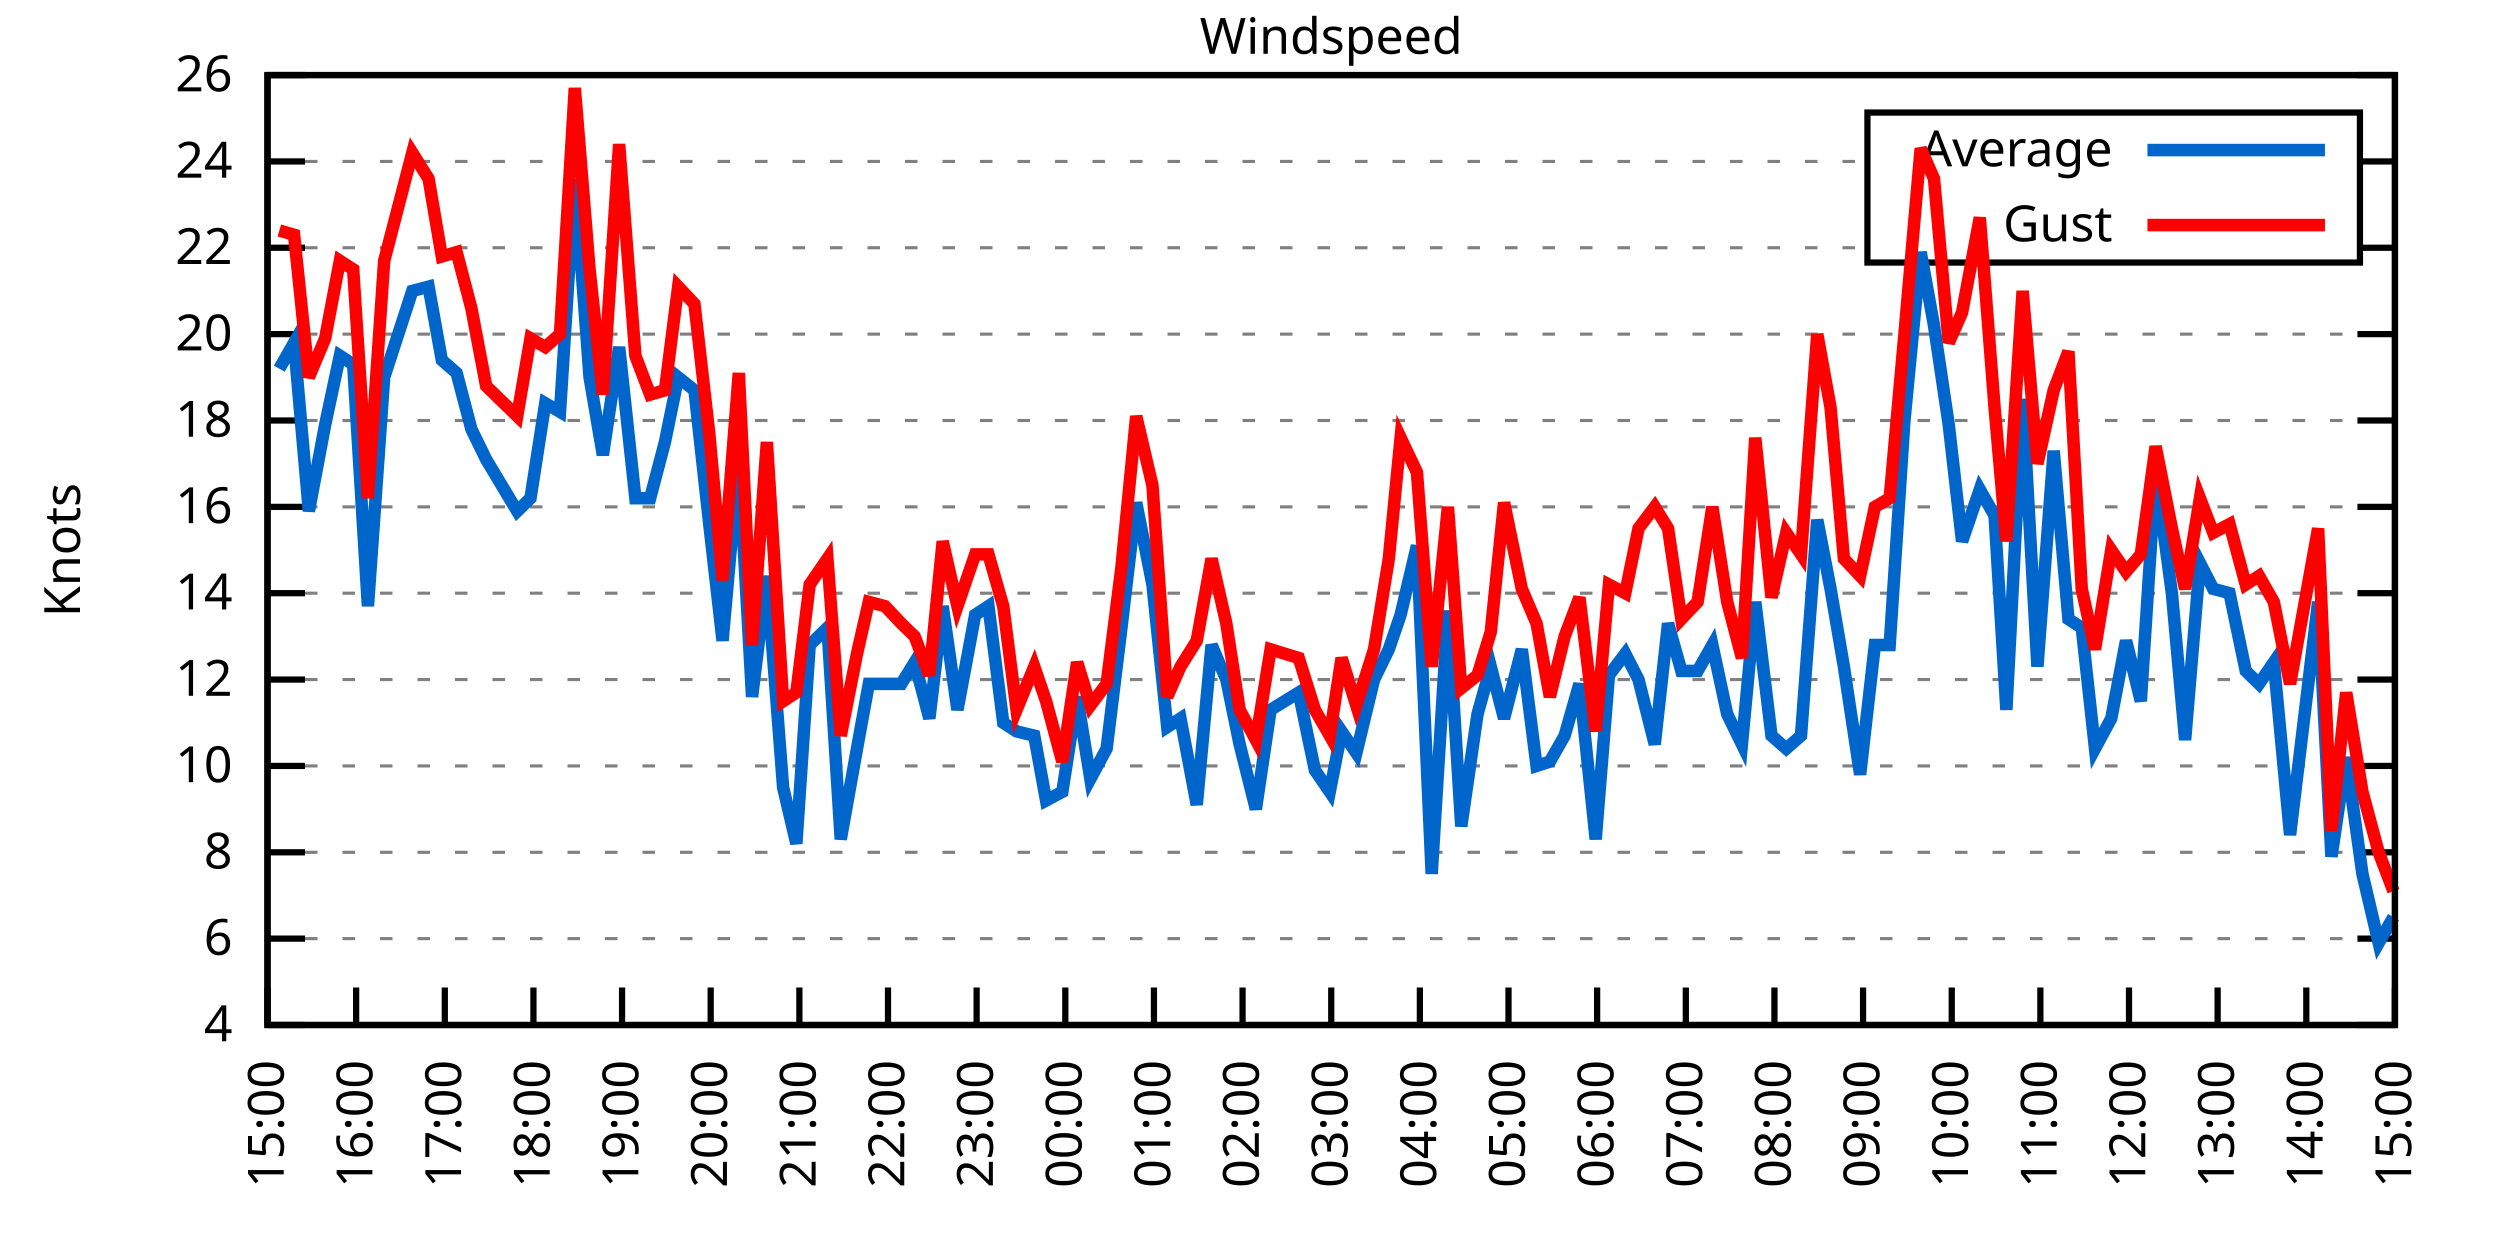
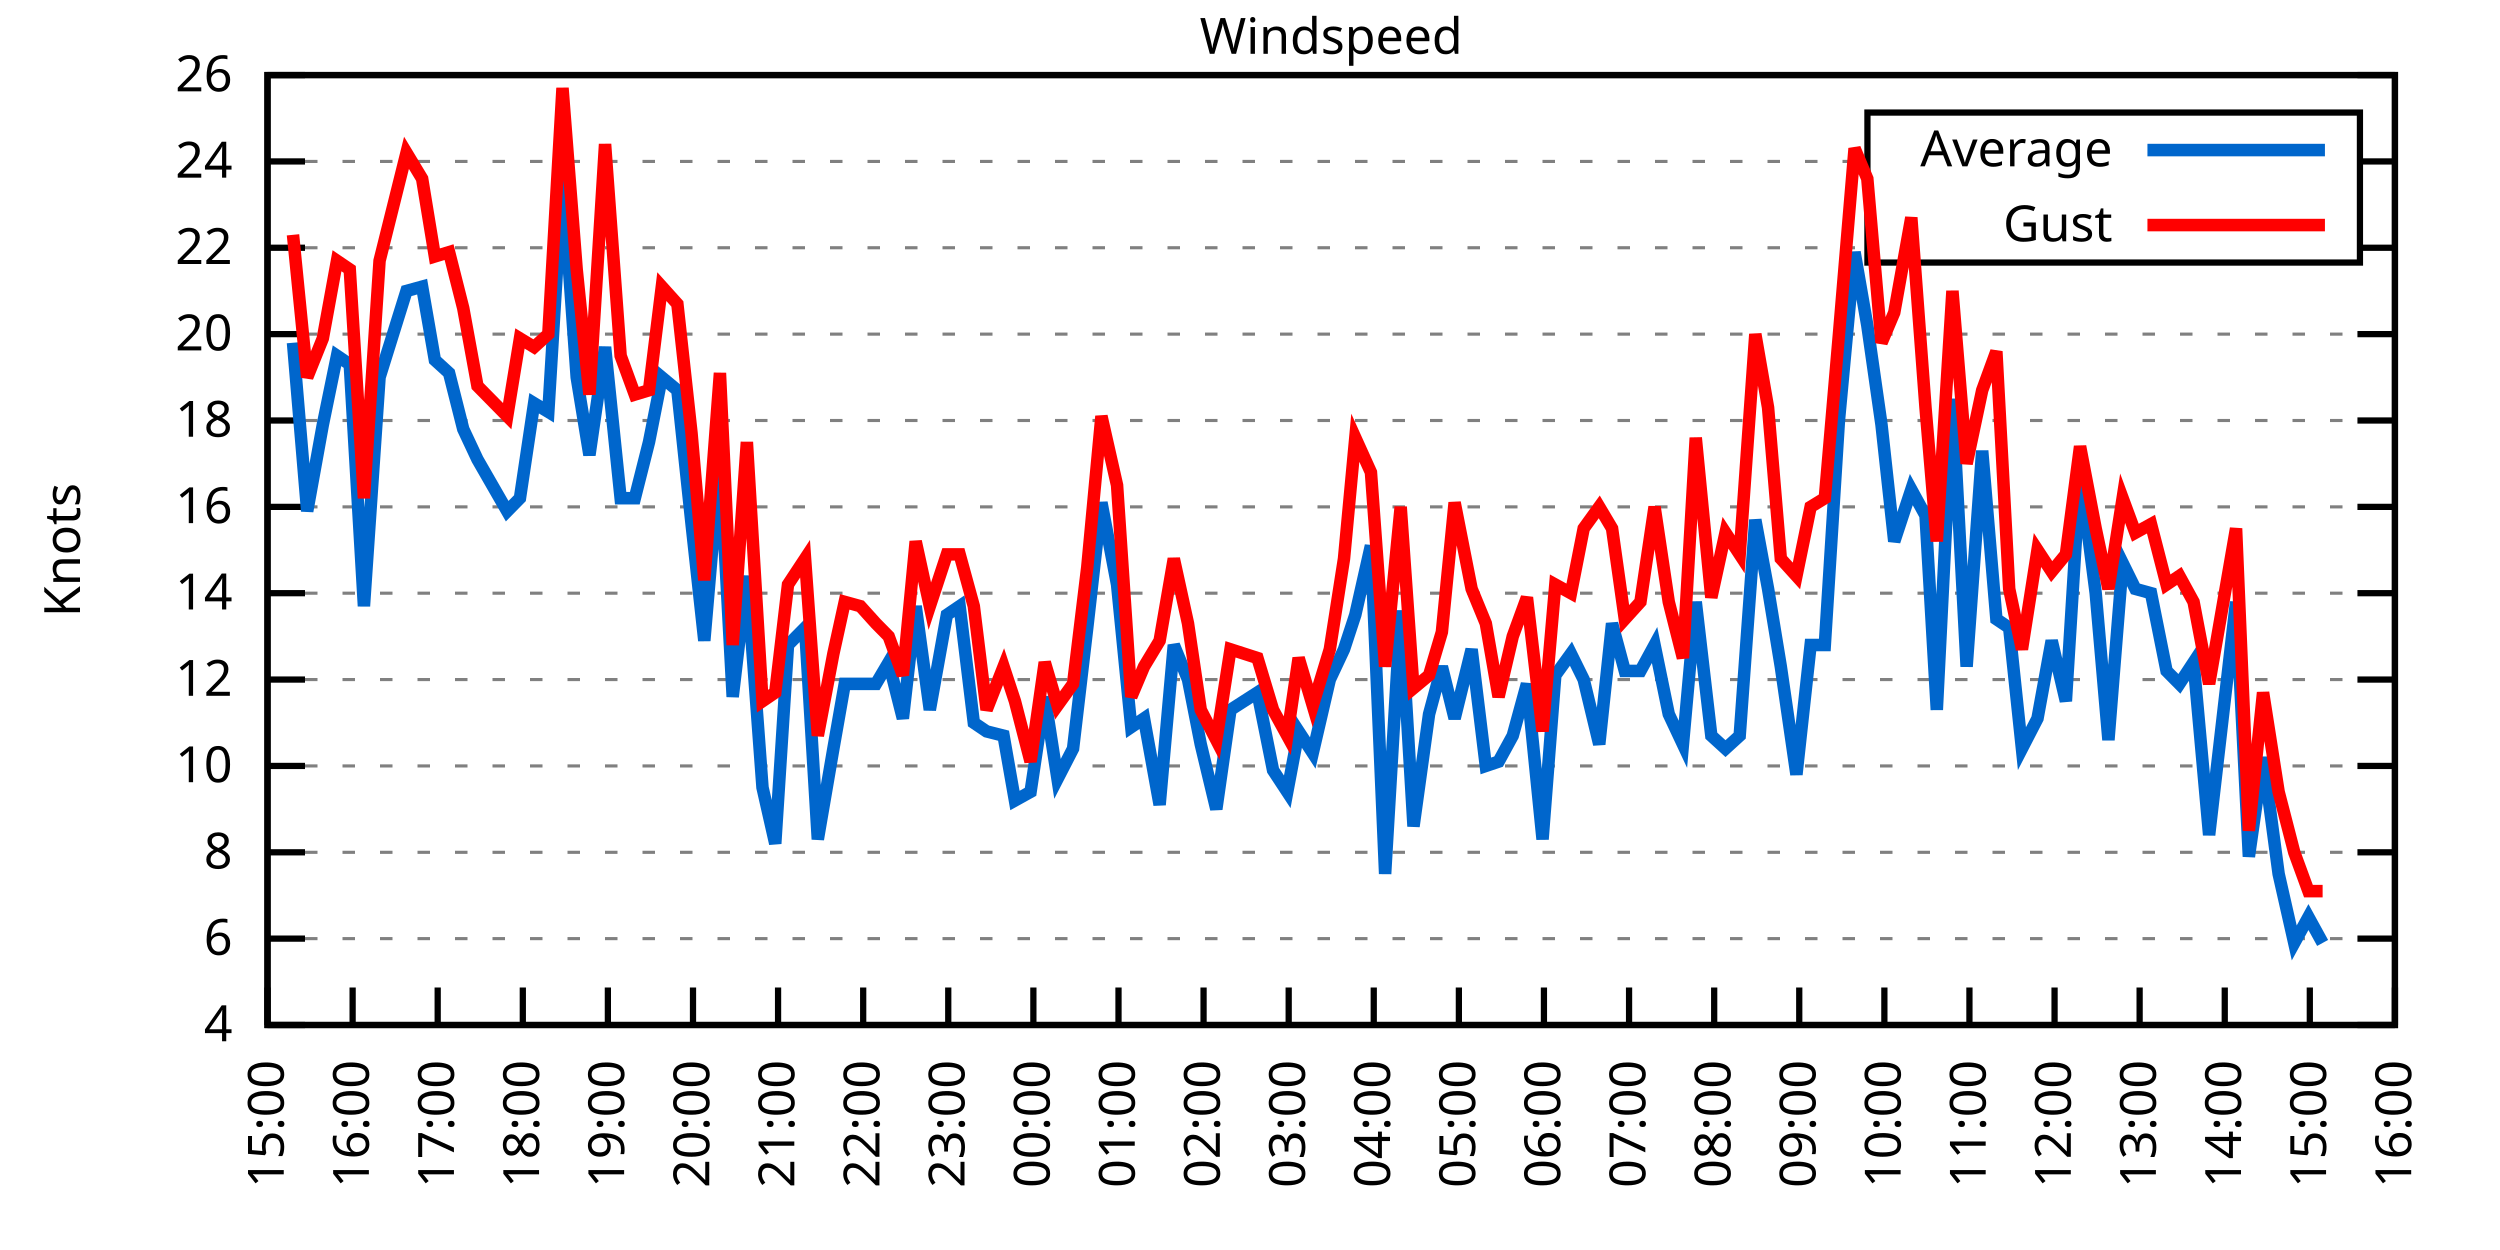
<svg xmlns="http://www.w3.org/2000/svg" xmlns:xlink="http://www.w3.org/1999/xlink" width="400" height="200" viewBox="0 0 400 200">
  <g id="gnuplot_canvas">
    <rect x="0" y="0" width="400" height="200" fill="none" />
    <defs>
      <circle id="gpDot" r="0.5" stroke-width="0.5" stroke="currentColor" />
      <path id="gpPt0" stroke-width="0.333" stroke="currentColor" d="M-1,0 h2 M0,-1 v2" />
      <path id="gpPt1" stroke-width="0.333" stroke="currentColor" d="M-1,-1 L1,1 M1,-1 L-1,1" />
      <path id="gpPt2" stroke-width="0.333" stroke="currentColor" d="M-1,0 L1,0 M0,-1 L0,1 M-1,-1 L1,1 M-1,1 L1,-1" />
      <rect id="gpPt3" stroke-width="0.333" stroke="currentColor" x="-1" y="-1" width="2" height="2" />
      <rect id="gpPt4" stroke-width="0.333" stroke="currentColor" fill="currentColor" x="-1" y="-1" width="2" height="2" />
      <circle id="gpPt5" stroke-width="0.333" stroke="currentColor" cx="0" cy="0" r="1" />
      <use xlink:href="#gpPt5" id="gpPt6" fill="currentColor" stroke="none" />
      <path id="gpPt7" stroke-width="0.333" stroke="currentColor" d="M0,-1.33 L-1.33,0.67 L1.33,0.67 z" />
      <use xlink:href="#gpPt7" id="gpPt8" fill="currentColor" stroke="none" />
      <use xlink:href="#gpPt7" id="gpPt9" stroke="currentColor" transform="rotate(180)" />
      <use xlink:href="#gpPt9" id="gpPt10" fill="currentColor" stroke="none" />
      <use xlink:href="#gpPt3" id="gpPt11" stroke="currentColor" transform="rotate(45)" />
      <use xlink:href="#gpPt11" id="gpPt12" fill="currentColor" stroke="none" />
      <path id="gpPt13" stroke-width="0.333" stroke="currentColor" d="M0,1.330 L1.265,0.411 L0.782,-1.067 L-0.782,-1.076 L-1.265,0.411 z" />
      <use xlink:href="#gpPt13" id="gpPt14" fill="currentColor" stroke="none" />
      <filter id="textbox" filterUnits="objectBoundingBox" x="0" y="0" height="1" width="1">
        <feFlood flood-color="white" flood-opacity="1" result="bgnd" />
        <feComposite in="SourceGraphic" in2="bgnd" operator="atop" />
      </filter>
      <filter id="greybox" filterUnits="objectBoundingBox" x="0" y="0" height="1" width="1">
        <feFlood flood-color="lightgrey" flood-opacity="1" result="grey" />
        <feComposite in="SourceGraphic" in2="grey" operator="atop" />
      </filter>
    </defs>
    <g fill="none" color="white" stroke="currentColor" stroke-width="1.00" stroke-linecap="butt" stroke-linejoin="miter">
</g>
    <g fill="none" color="black" stroke="currentColor" stroke-width="1.00" stroke-linecap="butt" stroke-linejoin="miter">
      <g stroke="none" shape-rendering="crispEdges">
        <polygon fill="rgb(255, 255, 255)" points="42.80,164.00 383.18,164.00 383.18,12.02 42.80,12.02 " />
      </g>
    </g>
    <g fill="none" color="black" stroke="currentColor" stroke-width="1.00" stroke-linecap="butt" stroke-linejoin="miter">
</g>
    <g fill="none" color="black" stroke="black" stroke-width="0.50" stroke-linecap="butt" stroke-linejoin="miter">
</g>
    <g fill="none" color="gray" stroke="currentColor" stroke-width="0.50" stroke-linecap="butt" stroke-linejoin="miter">
      <path stroke="gray" stroke-dasharray="2,4" class="gridline" d="M42.80,164.00 L383.19,164.00  " />
    </g>
    <g fill="none" color="gray" stroke="gray" stroke-width="1.00" stroke-linecap="butt" stroke-linejoin="miter">
</g>
    <g fill="none" color="black" stroke="currentColor" stroke-width="1.00" stroke-linecap="butt" stroke-linejoin="miter">
      <path stroke="black" d="M42.80,164.00 L48.80,164.00 M383.19,164.00 L377.19,164.00  " />
      <g transform="translate(37.20,166.60)" stroke="none" fill="black" font-family="Sans" font-size="8.00" text-anchor="end">
        <text>
          <tspan font-family="Sans"> 4</tspan>
        </text>
      </g>
    </g>
    <g fill="none" color="black" stroke="currentColor" stroke-width="1.00" stroke-linecap="butt" stroke-linejoin="miter">
</g>
    <g fill="none" color="black" stroke="black" stroke-width="0.50" stroke-linecap="butt" stroke-linejoin="miter">
</g>
    <g fill="none" color="gray" stroke="currentColor" stroke-width="0.50" stroke-linecap="butt" stroke-linejoin="miter">
      <path stroke="gray" stroke-dasharray="2,4" class="gridline" d="M42.80,150.18 L383.19,150.18  " />
    </g>
    <g fill="none" color="gray" stroke="gray" stroke-width="1.00" stroke-linecap="butt" stroke-linejoin="miter">
</g>
    <g fill="none" color="black" stroke="currentColor" stroke-width="1.00" stroke-linecap="butt" stroke-linejoin="miter">
      <path stroke="black" d="M42.80,150.18 L48.80,150.18 M383.19,150.18 L377.19,150.18  " />
      <g transform="translate(37.20,152.78)" stroke="none" fill="black" font-family="Sans" font-size="8.00" text-anchor="end">
        <text>
          <tspan font-family="Sans"> 6</tspan>
        </text>
      </g>
    </g>
    <g fill="none" color="black" stroke="currentColor" stroke-width="1.00" stroke-linecap="butt" stroke-linejoin="miter">
</g>
    <g fill="none" color="black" stroke="black" stroke-width="0.50" stroke-linecap="butt" stroke-linejoin="miter">
</g>
    <g fill="none" color="gray" stroke="currentColor" stroke-width="0.50" stroke-linecap="butt" stroke-linejoin="miter">
      <path stroke="gray" stroke-dasharray="2,4" class="gridline" d="M42.80,136.37 L383.19,136.37  " />
    </g>
    <g fill="none" color="gray" stroke="gray" stroke-width="1.00" stroke-linecap="butt" stroke-linejoin="miter">
</g>
    <g fill="none" color="black" stroke="currentColor" stroke-width="1.00" stroke-linecap="butt" stroke-linejoin="miter">
      <path stroke="black" d="M42.80,136.37 L48.80,136.37 M383.19,136.37 L377.19,136.37  " />
      <g transform="translate(37.20,138.97)" stroke="none" fill="black" font-family="Sans" font-size="8.00" text-anchor="end">
        <text>
          <tspan font-family="Sans"> 8</tspan>
        </text>
      </g>
    </g>
    <g fill="none" color="black" stroke="currentColor" stroke-width="1.00" stroke-linecap="butt" stroke-linejoin="miter">
</g>
    <g fill="none" color="black" stroke="black" stroke-width="0.50" stroke-linecap="butt" stroke-linejoin="miter">
</g>
    <g fill="none" color="gray" stroke="currentColor" stroke-width="0.50" stroke-linecap="butt" stroke-linejoin="miter">
      <path stroke="gray" stroke-dasharray="2,4" class="gridline" d="M42.80,122.55 L383.19,122.55  " />
    </g>
    <g fill="none" color="gray" stroke="gray" stroke-width="1.00" stroke-linecap="butt" stroke-linejoin="miter">
</g>
    <g fill="none" color="black" stroke="currentColor" stroke-width="1.00" stroke-linecap="butt" stroke-linejoin="miter">
      <path stroke="black" d="M42.80,122.55 L48.80,122.55 M383.19,122.55 L377.19,122.55  " />
      <g transform="translate(37.20,125.15)" stroke="none" fill="black" font-family="Sans" font-size="8.00" text-anchor="end">
        <text>
          <tspan font-family="Sans"> 10</tspan>
        </text>
      </g>
    </g>
    <g fill="none" color="black" stroke="currentColor" stroke-width="1.00" stroke-linecap="butt" stroke-linejoin="miter">
</g>
    <g fill="none" color="black" stroke="black" stroke-width="0.50" stroke-linecap="butt" stroke-linejoin="miter">
</g>
    <g fill="none" color="gray" stroke="currentColor" stroke-width="0.50" stroke-linecap="butt" stroke-linejoin="miter">
      <path stroke="gray" stroke-dasharray="2,4" class="gridline" d="M42.80,108.73 L383.19,108.73  " />
    </g>
    <g fill="none" color="gray" stroke="gray" stroke-width="1.00" stroke-linecap="butt" stroke-linejoin="miter">
</g>
    <g fill="none" color="black" stroke="currentColor" stroke-width="1.00" stroke-linecap="butt" stroke-linejoin="miter">
      <path stroke="black" d="M42.80,108.73 L48.80,108.73 M383.19,108.73 L377.19,108.73  " />
      <g transform="translate(37.20,111.33)" stroke="none" fill="black" font-family="Sans" font-size="8.00" text-anchor="end">
        <text>
          <tspan font-family="Sans"> 12</tspan>
        </text>
      </g>
    </g>
    <g fill="none" color="black" stroke="currentColor" stroke-width="1.00" stroke-linecap="butt" stroke-linejoin="miter">
</g>
    <g fill="none" color="black" stroke="black" stroke-width="0.50" stroke-linecap="butt" stroke-linejoin="miter">
</g>
    <g fill="none" color="gray" stroke="currentColor" stroke-width="0.50" stroke-linecap="butt" stroke-linejoin="miter">
      <path stroke="gray" stroke-dasharray="2,4" class="gridline" d="M42.80,94.91 L383.19,94.91  " />
    </g>
    <g fill="none" color="gray" stroke="gray" stroke-width="1.00" stroke-linecap="butt" stroke-linejoin="miter">
</g>
    <g fill="none" color="black" stroke="currentColor" stroke-width="1.00" stroke-linecap="butt" stroke-linejoin="miter">
      <path stroke="black" d="M42.80,94.91 L48.80,94.91 M383.19,94.91 L377.19,94.91  " />
      <g transform="translate(37.20,97.51)" stroke="none" fill="black" font-family="Sans" font-size="8.00" text-anchor="end">
        <text>
          <tspan font-family="Sans"> 14</tspan>
        </text>
      </g>
    </g>
    <g fill="none" color="black" stroke="currentColor" stroke-width="1.00" stroke-linecap="butt" stroke-linejoin="miter">
</g>
    <g fill="none" color="black" stroke="black" stroke-width="0.50" stroke-linecap="butt" stroke-linejoin="miter">
</g>
    <g fill="none" color="gray" stroke="currentColor" stroke-width="0.50" stroke-linecap="butt" stroke-linejoin="miter">
      <path stroke="gray" stroke-dasharray="2,4" class="gridline" d="M42.80,81.10 L383.19,81.10  " />
    </g>
    <g fill="none" color="gray" stroke="gray" stroke-width="1.00" stroke-linecap="butt" stroke-linejoin="miter">
</g>
    <g fill="none" color="black" stroke="currentColor" stroke-width="1.00" stroke-linecap="butt" stroke-linejoin="miter">
      <path stroke="black" d="M42.80,81.10 L48.80,81.10 M383.19,81.10 L377.19,81.10  " />
      <g transform="translate(37.20,83.70)" stroke="none" fill="black" font-family="Sans" font-size="8.00" text-anchor="end">
        <text>
          <tspan font-family="Sans"> 16</tspan>
        </text>
      </g>
    </g>
    <g fill="none" color="black" stroke="currentColor" stroke-width="1.00" stroke-linecap="butt" stroke-linejoin="miter">
</g>
    <g fill="none" color="black" stroke="black" stroke-width="0.50" stroke-linecap="butt" stroke-linejoin="miter">
</g>
    <g fill="none" color="gray" stroke="currentColor" stroke-width="0.50" stroke-linecap="butt" stroke-linejoin="miter">
      <path stroke="gray" stroke-dasharray="2,4" class="gridline" d="M42.80,67.28 L383.19,67.28  " />
    </g>
    <g fill="none" color="gray" stroke="gray" stroke-width="1.00" stroke-linecap="butt" stroke-linejoin="miter">
</g>
    <g fill="none" color="black" stroke="currentColor" stroke-width="1.00" stroke-linecap="butt" stroke-linejoin="miter">
      <path stroke="black" d="M42.80,67.28 L48.80,67.28 M383.19,67.28 L377.19,67.28  " />
      <g transform="translate(37.20,69.88)" stroke="none" fill="black" font-family="Sans" font-size="8.00" text-anchor="end">
        <text>
          <tspan font-family="Sans"> 18</tspan>
        </text>
      </g>
    </g>
    <g fill="none" color="black" stroke="currentColor" stroke-width="1.00" stroke-linecap="butt" stroke-linejoin="miter">
</g>
    <g fill="none" color="black" stroke="black" stroke-width="0.50" stroke-linecap="butt" stroke-linejoin="miter">
</g>
    <g fill="none" color="gray" stroke="currentColor" stroke-width="0.50" stroke-linecap="butt" stroke-linejoin="miter">
      <path stroke="gray" stroke-dasharray="2,4" class="gridline" d="M42.80,53.46 L383.19,53.46  " />
    </g>
    <g fill="none" color="gray" stroke="gray" stroke-width="1.00" stroke-linecap="butt" stroke-linejoin="miter">
</g>
    <g fill="none" color="black" stroke="currentColor" stroke-width="1.00" stroke-linecap="butt" stroke-linejoin="miter">
      <path stroke="black" d="M42.80,53.46 L48.80,53.46 M383.19,53.46 L377.19,53.46  " />
      <g transform="translate(37.20,56.06)" stroke="none" fill="black" font-family="Sans" font-size="8.00" text-anchor="end">
        <text>
          <tspan font-family="Sans"> 20</tspan>
        </text>
      </g>
    </g>
    <g fill="none" color="black" stroke="currentColor" stroke-width="1.00" stroke-linecap="butt" stroke-linejoin="miter">
</g>
    <g fill="none" color="black" stroke="black" stroke-width="0.50" stroke-linecap="butt" stroke-linejoin="miter">
</g>
    <g fill="none" color="gray" stroke="currentColor" stroke-width="0.50" stroke-linecap="butt" stroke-linejoin="miter">
      <path stroke="gray" stroke-dasharray="2,4" class="gridline" d="M42.80,39.64 L298.79,39.64 M377.59,39.64 L383.19,39.64  " />
    </g>
    <g fill="none" color="gray" stroke="gray" stroke-width="1.00" stroke-linecap="butt" stroke-linejoin="miter">
</g>
    <g fill="none" color="black" stroke="currentColor" stroke-width="1.00" stroke-linecap="butt" stroke-linejoin="miter">
      <path stroke="black" d="M42.80,39.64 L48.80,39.64 M383.19,39.64 L377.19,39.64  " />
      <g transform="translate(37.20,42.24)" stroke="none" fill="black" font-family="Sans" font-size="8.00" text-anchor="end">
        <text>
          <tspan font-family="Sans"> 22</tspan>
        </text>
      </g>
    </g>
    <g fill="none" color="black" stroke="currentColor" stroke-width="1.00" stroke-linecap="butt" stroke-linejoin="miter">
</g>
    <g fill="none" color="black" stroke="black" stroke-width="0.50" stroke-linecap="butt" stroke-linejoin="miter">
</g>
    <g fill="none" color="gray" stroke="currentColor" stroke-width="0.50" stroke-linecap="butt" stroke-linejoin="miter">
      <path stroke="gray" stroke-dasharray="2,4" class="gridline" d="M42.80,25.83 L298.79,25.83 M377.59,25.83 L383.19,25.83  " />
    </g>
    <g fill="none" color="gray" stroke="gray" stroke-width="1.00" stroke-linecap="butt" stroke-linejoin="miter">
</g>
    <g fill="none" color="black" stroke="currentColor" stroke-width="1.00" stroke-linecap="butt" stroke-linejoin="miter">
      <path stroke="black" d="M42.80,25.83 L48.80,25.83 M383.19,25.83 L377.19,25.83  " />
      <g transform="translate(37.20,28.43)" stroke="none" fill="black" font-family="Sans" font-size="8.00" text-anchor="end">
        <text>
          <tspan font-family="Sans"> 24</tspan>
        </text>
      </g>
    </g>
    <g fill="none" color="black" stroke="currentColor" stroke-width="1.00" stroke-linecap="butt" stroke-linejoin="miter">
</g>
    <g fill="none" color="black" stroke="black" stroke-width="0.50" stroke-linecap="butt" stroke-linejoin="miter">
</g>
    <g fill="none" color="gray" stroke="currentColor" stroke-width="0.50" stroke-linecap="butt" stroke-linejoin="miter">
      <path stroke="gray" stroke-dasharray="2,4" class="gridline" d="M42.80,12.01 L383.19,12.01  " />
    </g>
    <g fill="none" color="gray" stroke="gray" stroke-width="1.00" stroke-linecap="butt" stroke-linejoin="miter">
</g>
    <g fill="none" color="black" stroke="currentColor" stroke-width="1.00" stroke-linecap="butt" stroke-linejoin="miter">
      <path stroke="black" d="M42.80,12.01 L48.80,12.01 M383.19,12.01 L377.19,12.01  " />
      <g transform="translate(37.20,14.61)" stroke="none" fill="black" font-family="Sans" font-size="8.00" text-anchor="end">
        <text>
          <tspan font-family="Sans"> 26</tspan>
        </text>
      </g>
    </g>
    <g fill="none" color="black" stroke="currentColor" stroke-width="1.00" stroke-linecap="butt" stroke-linejoin="miter">
      <path stroke="black" d="M42.80,164.00 L42.80,158.00  " />
      <g transform="translate(45.40,169.60) rotate(270.00)" stroke="none" fill="black" font-family="Sans" font-size="8.00" text-anchor="end">
        <text>
          <tspan font-family="Sans">15:00</tspan>
        </text>
      </g>
    </g>
    <g fill="none" color="black" stroke="currentColor" stroke-width="1.00" stroke-linecap="butt" stroke-linejoin="miter">
-       <path stroke="black" d="M56.98,164.00 L56.98,158.00  " />
-       <g transform="translate(59.58,169.60) rotate(270.00)" stroke="none" fill="black" font-family="Sans" font-size="8.00" text-anchor="end">
+       <path stroke="black" d="M56.42,164.00 L56.42,158.00  " />
+       <g transform="translate(59.02,169.60) rotate(270.00)" stroke="none" fill="black" font-family="Sans" font-size="8.00" text-anchor="end">
        <text>
          <tspan font-family="Sans">16:00</tspan>
        </text>
      </g>
    </g>
    <g fill="none" color="black" stroke="currentColor" stroke-width="1.00" stroke-linecap="butt" stroke-linejoin="miter">
-       <path stroke="black" d="M71.17,164.00 L71.17,158.00  " />
-       <g transform="translate(73.77,169.60) rotate(270.00)" stroke="none" fill="black" font-family="Sans" font-size="8.00" text-anchor="end">
+       <path stroke="black" d="M70.03,164.00 L70.03,158.00  " />
+       <g transform="translate(72.63,169.60) rotate(270.00)" stroke="none" fill="black" font-family="Sans" font-size="8.00" text-anchor="end">
        <text>
          <tspan font-family="Sans">17:00</tspan>
        </text>
      </g>
    </g>
    <g fill="none" color="black" stroke="currentColor" stroke-width="1.00" stroke-linecap="butt" stroke-linejoin="miter">
-       <path stroke="black" d="M85.35,164.00 L85.35,158.00  " />
-       <g transform="translate(87.95,169.60) rotate(270.00)" stroke="none" fill="black" font-family="Sans" font-size="8.00" text-anchor="end">
+       <path stroke="black" d="M83.65,164.00 L83.65,158.00  " />
+       <g transform="translate(86.25,169.60) rotate(270.00)" stroke="none" fill="black" font-family="Sans" font-size="8.00" text-anchor="end">
        <text>
          <tspan font-family="Sans">18:00</tspan>
        </text>
      </g>
    </g>
    <g fill="none" color="black" stroke="currentColor" stroke-width="1.00" stroke-linecap="butt" stroke-linejoin="miter">
-       <path stroke="black" d="M99.53,164.00 L99.53,158.00  " />
-       <g transform="translate(102.13,169.60) rotate(270.00)" stroke="none" fill="black" font-family="Sans" font-size="8.00" text-anchor="end">
+       <path stroke="black" d="M97.26,164.00 L97.26,158.00  " />
+       <g transform="translate(99.86,169.60) rotate(270.00)" stroke="none" fill="black" font-family="Sans" font-size="8.00" text-anchor="end">
        <text>
          <tspan font-family="Sans">19:00</tspan>
        </text>
      </g>
    </g>
    <g fill="none" color="black" stroke="currentColor" stroke-width="1.00" stroke-linecap="butt" stroke-linejoin="miter">
-       <path stroke="black" d="M113.71,164.00 L113.71,158.00  " />
-       <g transform="translate(116.31,169.60) rotate(270.00)" stroke="none" fill="black" font-family="Sans" font-size="8.00" text-anchor="end">
+       <path stroke="black" d="M110.88,164.00 L110.88,158.00  " />
+       <g transform="translate(113.48,169.60) rotate(270.00)" stroke="none" fill="black" font-family="Sans" font-size="8.00" text-anchor="end">
        <text>
          <tspan font-family="Sans">20:00</tspan>
        </text>
      </g>
    </g>
    <g fill="none" color="black" stroke="currentColor" stroke-width="1.00" stroke-linecap="butt" stroke-linejoin="miter">
-       <path stroke="black" d="M127.90,164.00 L127.90,158.00  " />
-       <g transform="translate(130.50,169.60) rotate(270.00)" stroke="none" fill="black" font-family="Sans" font-size="8.00" text-anchor="end">
+       <path stroke="black" d="M124.49,164.00 L124.49,158.00  " />
+       <g transform="translate(127.09,169.60) rotate(270.00)" stroke="none" fill="black" font-family="Sans" font-size="8.00" text-anchor="end">
        <text>
          <tspan font-family="Sans">21:00</tspan>
        </text>
      </g>
    </g>
    <g fill="none" color="black" stroke="currentColor" stroke-width="1.00" stroke-linecap="butt" stroke-linejoin="miter">
-       <path stroke="black" d="M142.08,164.00 L142.08,158.00  " />
-       <g transform="translate(144.68,169.60) rotate(270.00)" stroke="none" fill="black" font-family="Sans" font-size="8.00" text-anchor="end">
+       <path stroke="black" d="M138.11,164.00 L138.11,158.00  " />
+       <g transform="translate(140.71,169.60) rotate(270.00)" stroke="none" fill="black" font-family="Sans" font-size="8.00" text-anchor="end">
        <text>
          <tspan font-family="Sans">22:00</tspan>
        </text>
      </g>
    </g>
    <g fill="none" color="black" stroke="currentColor" stroke-width="1.00" stroke-linecap="butt" stroke-linejoin="miter">
-       <path stroke="black" d="M156.26,164.00 L156.26,158.00  " />
-       <g transform="translate(158.86,169.60) rotate(270.00)" stroke="none" fill="black" font-family="Sans" font-size="8.00" text-anchor="end">
+       <path stroke="black" d="M151.72,164.00 L151.72,158.00  " />
+       <g transform="translate(154.32,169.60) rotate(270.00)" stroke="none" fill="black" font-family="Sans" font-size="8.00" text-anchor="end">
        <text>
          <tspan font-family="Sans">23:00</tspan>
        </text>
      </g>
    </g>
    <g fill="none" color="black" stroke="currentColor" stroke-width="1.00" stroke-linecap="butt" stroke-linejoin="miter">
-       <path stroke="black" d="M170.45,164.00 L170.45,158.00  " />
-       <g transform="translate(173.05,169.60) rotate(270.00)" stroke="none" fill="black" font-family="Sans" font-size="8.00" text-anchor="end">
+       <path stroke="black" d="M165.34,164.00 L165.34,158.00  " />
+       <g transform="translate(167.94,169.60) rotate(270.00)" stroke="none" fill="black" font-family="Sans" font-size="8.00" text-anchor="end">
        <text>
          <tspan font-family="Sans">00:00</tspan>
        </text>
      </g>
    </g>
    <g fill="none" color="black" stroke="currentColor" stroke-width="1.00" stroke-linecap="butt" stroke-linejoin="miter">
-       <path stroke="black" d="M184.63,164.00 L184.63,158.00  " />
-       <g transform="translate(187.23,169.60) rotate(270.00)" stroke="none" fill="black" font-family="Sans" font-size="8.00" text-anchor="end">
+       <path stroke="black" d="M178.96,164.00 L178.96,158.00  " />
+       <g transform="translate(181.56,169.60) rotate(270.00)" stroke="none" fill="black" font-family="Sans" font-size="8.00" text-anchor="end">
        <text>
          <tspan font-family="Sans">01:00</tspan>
        </text>
      </g>
    </g>
    <g fill="none" color="black" stroke="currentColor" stroke-width="1.00" stroke-linecap="butt" stroke-linejoin="miter">
-       <path stroke="black" d="M198.81,164.00 L198.81,158.00  " />
-       <g transform="translate(201.41,169.60) rotate(270.00)" stroke="none" fill="black" font-family="Sans" font-size="8.00" text-anchor="end">
+       <path stroke="black" d="M192.57,164.00 L192.57,158.00  " />
+       <g transform="translate(195.17,169.60) rotate(270.00)" stroke="none" fill="black" font-family="Sans" font-size="8.00" text-anchor="end">
        <text>
          <tspan font-family="Sans">02:00</tspan>
        </text>
      </g>
    </g>
    <g fill="none" color="black" stroke="currentColor" stroke-width="1.00" stroke-linecap="butt" stroke-linejoin="miter">
-       <path stroke="black" d="M213.00,164.00 L213.00,158.00  " />
-       <g transform="translate(215.60,169.60) rotate(270.00)" stroke="none" fill="black" font-family="Sans" font-size="8.00" text-anchor="end">
+       <path stroke="black" d="M206.19,164.00 L206.19,158.00  " />
+       <g transform="translate(208.79,169.60) rotate(270.00)" stroke="none" fill="black" font-family="Sans" font-size="8.00" text-anchor="end">
        <text>
          <tspan font-family="Sans">03:00</tspan>
        </text>
      </g>
    </g>
    <g fill="none" color="black" stroke="currentColor" stroke-width="1.00" stroke-linecap="butt" stroke-linejoin="miter">
-       <path stroke="black" d="M227.18,164.00 L227.18,158.00  " />
-       <g transform="translate(229.78,169.60) rotate(270.00)" stroke="none" fill="black" font-family="Sans" font-size="8.00" text-anchor="end">
+       <path stroke="black" d="M219.80,164.00 L219.80,158.00  " />
+       <g transform="translate(222.40,169.60) rotate(270.00)" stroke="none" fill="black" font-family="Sans" font-size="8.00" text-anchor="end">
        <text>
          <tspan font-family="Sans">04:00</tspan>
        </text>
      </g>
    </g>
    <g fill="none" color="black" stroke="currentColor" stroke-width="1.00" stroke-linecap="butt" stroke-linejoin="miter">
-       <path stroke="black" d="M241.36,164.00 L241.36,158.00  " />
-       <g transform="translate(243.96,169.60) rotate(270.00)" stroke="none" fill="black" font-family="Sans" font-size="8.00" text-anchor="end">
+       <path stroke="black" d="M233.42,164.00 L233.42,158.00  " />
+       <g transform="translate(236.02,169.60) rotate(270.00)" stroke="none" fill="black" font-family="Sans" font-size="8.00" text-anchor="end">
        <text>
          <tspan font-family="Sans">05:00</tspan>
        </text>
      </g>
    </g>
    <g fill="none" color="black" stroke="currentColor" stroke-width="1.00" stroke-linecap="butt" stroke-linejoin="miter">
-       <path stroke="black" d="M255.54,164.00 L255.54,158.00  " />
-       <g transform="translate(258.14,169.60) rotate(270.00)" stroke="none" fill="black" font-family="Sans" font-size="8.00" text-anchor="end">
+       <path stroke="black" d="M247.03,164.00 L247.03,158.00  " />
+       <g transform="translate(249.63,169.60) rotate(270.00)" stroke="none" fill="black" font-family="Sans" font-size="8.00" text-anchor="end">
        <text>
          <tspan font-family="Sans">06:00</tspan>
        </text>
      </g>
    </g>
    <g fill="none" color="black" stroke="currentColor" stroke-width="1.00" stroke-linecap="butt" stroke-linejoin="miter">
-       <path stroke="black" d="M269.73,164.00 L269.73,158.00  " />
-       <g transform="translate(272.33,169.60) rotate(270.00)" stroke="none" fill="black" font-family="Sans" font-size="8.00" text-anchor="end">
+       <path stroke="black" d="M260.65,164.00 L260.65,158.00  " />
+       <g transform="translate(263.25,169.60) rotate(270.00)" stroke="none" fill="black" font-family="Sans" font-size="8.00" text-anchor="end">
        <text>
          <tspan font-family="Sans">07:00</tspan>
        </text>
      </g>
    </g>
    <g fill="none" color="black" stroke="currentColor" stroke-width="1.00" stroke-linecap="butt" stroke-linejoin="miter">
-       <path stroke="black" d="M283.91,164.00 L283.91,158.00  " />
-       <g transform="translate(286.51,169.60) rotate(270.00)" stroke="none" fill="black" font-family="Sans" font-size="8.00" text-anchor="end">
+       <path stroke="black" d="M274.27,164.00 L274.27,158.00  " />
+       <g transform="translate(276.87,169.60) rotate(270.00)" stroke="none" fill="black" font-family="Sans" font-size="8.00" text-anchor="end">
        <text>
          <tspan font-family="Sans">08:00</tspan>
        </text>
      </g>
    </g>
    <g fill="none" color="black" stroke="currentColor" stroke-width="1.00" stroke-linecap="butt" stroke-linejoin="miter">
-       <path stroke="black" d="M298.09,164.00 L298.09,158.00  " />
-       <g transform="translate(300.69,169.60) rotate(270.00)" stroke="none" fill="black" font-family="Sans" font-size="8.00" text-anchor="end">
+       <path stroke="black" d="M287.88,164.00 L287.88,158.00  " />
+       <g transform="translate(290.48,169.60) rotate(270.00)" stroke="none" fill="black" font-family="Sans" font-size="8.00" text-anchor="end">
        <text>
          <tspan font-family="Sans">09:00</tspan>
        </text>
      </g>
    </g>
    <g fill="none" color="black" stroke="currentColor" stroke-width="1.00" stroke-linecap="butt" stroke-linejoin="miter">
-       <path stroke="black" d="M312.28,164.00 L312.28,158.00  " />
-       <g transform="translate(314.88,169.60) rotate(270.00)" stroke="none" fill="black" font-family="Sans" font-size="8.00" text-anchor="end">
+       <path stroke="black" d="M301.50,164.00 L301.50,158.00  " />
+       <g transform="translate(304.10,169.60) rotate(270.00)" stroke="none" fill="black" font-family="Sans" font-size="8.00" text-anchor="end">
        <text>
          <tspan font-family="Sans">10:00</tspan>
        </text>
      </g>
    </g>
    <g fill="none" color="black" stroke="currentColor" stroke-width="1.00" stroke-linecap="butt" stroke-linejoin="miter">
-       <path stroke="black" d="M326.46,164.00 L326.46,158.00  " />
-       <g transform="translate(329.06,169.60) rotate(270.00)" stroke="none" fill="black" font-family="Sans" font-size="8.00" text-anchor="end">
+       <path stroke="black" d="M315.11,164.00 L315.11,158.00  " />
+       <g transform="translate(317.71,169.60) rotate(270.00)" stroke="none" fill="black" font-family="Sans" font-size="8.00" text-anchor="end">
        <text>
          <tspan font-family="Sans">11:00</tspan>
        </text>
      </g>
    </g>
    <g fill="none" color="black" stroke="currentColor" stroke-width="1.00" stroke-linecap="butt" stroke-linejoin="miter">
-       <path stroke="black" d="M340.64,164.00 L340.64,158.00  " />
-       <g transform="translate(343.24,169.60) rotate(270.00)" stroke="none" fill="black" font-family="Sans" font-size="8.00" text-anchor="end">
+       <path stroke="black" d="M328.73,164.00 L328.73,158.00  " />
+       <g transform="translate(331.33,169.60) rotate(270.00)" stroke="none" fill="black" font-family="Sans" font-size="8.00" text-anchor="end">
        <text>
          <tspan font-family="Sans">12:00</tspan>
        </text>
      </g>
    </g>
    <g fill="none" color="black" stroke="currentColor" stroke-width="1.00" stroke-linecap="butt" stroke-linejoin="miter">
-       <path stroke="black" d="M354.82,164.00 L354.82,158.00  " />
-       <g transform="translate(357.42,169.60) rotate(270.00)" stroke="none" fill="black" font-family="Sans" font-size="8.00" text-anchor="end">
+       <path stroke="black" d="M342.34,164.00 L342.34,158.00  " />
+       <g transform="translate(344.94,169.60) rotate(270.00)" stroke="none" fill="black" font-family="Sans" font-size="8.00" text-anchor="end">
        <text>
          <tspan font-family="Sans">13:00</tspan>
        </text>
      </g>
    </g>
    <g fill="none" color="black" stroke="currentColor" stroke-width="1.00" stroke-linecap="butt" stroke-linejoin="miter">
-       <path stroke="black" d="M369.01,164.00 L369.01,158.00  " />
-       <g transform="translate(371.61,169.60) rotate(270.00)" stroke="none" fill="black" font-family="Sans" font-size="8.00" text-anchor="end">
+       <path stroke="black" d="M355.96,164.00 L355.96,158.00  " />
+       <g transform="translate(358.56,169.60) rotate(270.00)" stroke="none" fill="black" font-family="Sans" font-size="8.00" text-anchor="end">
        <text>
          <tspan font-family="Sans">14:00</tspan>
+         </text>
+       </g>
+     </g>
+     <g fill="none" color="black" stroke="currentColor" stroke-width="1.00" stroke-linecap="butt" stroke-linejoin="miter">
+       <path stroke="black" d="M369.57,164.00 L369.57,158.00  " />
+       <g transform="translate(372.17,169.60) rotate(270.00)" stroke="none" fill="black" font-family="Sans" font-size="8.00" text-anchor="end">
+         <text>
+           <tspan font-family="Sans">15:00</tspan>
        </text>
      </g>
    </g>
    <g fill="none" color="black" stroke="currentColor" stroke-width="1.00" stroke-linecap="butt" stroke-linejoin="miter">
      <path stroke="black" d="M383.19,164.00 L383.19,158.00  " />
      <g transform="translate(385.79,169.60) rotate(270.00)" stroke="none" fill="black" font-family="Sans" font-size="8.00" text-anchor="end">
        <text>
-           <tspan font-family="Sans">15:00</tspan>
+           <tspan font-family="Sans">16:00</tspan>
        </text>
      </g>
    </g>
    <g fill="none" color="black" stroke="currentColor" stroke-width="1.00" stroke-linecap="butt" stroke-linejoin="miter">
</g>
    <g fill="none" color="black" stroke="currentColor" stroke-width="1.00" stroke-linecap="butt" stroke-linejoin="miter">
      <path stroke="black" d="M42.80,12.01 L42.80,164.00 L383.19,164.00 L383.19,12.01 L42.80,12.01 Z  " />
    </g>
    <g fill="none" color="black" stroke="currentColor" stroke-width="1.00" stroke-linecap="butt" stroke-linejoin="miter">
</g>
    <g fill="none" color="black" stroke="currentColor" stroke-width="1.00" stroke-linecap="butt" stroke-linejoin="miter">
      <path stroke="black" d="M298.79,42.01 L298.79,18.01 L377.59,18.01 L377.59,42.01 L298.79,42.01 Z  " />
    </g>
    <g id="Windspeed_plot_1">
      <g fill="none" color="white" stroke="black" stroke-width="2.00" stroke-linecap="butt" stroke-linejoin="miter">
</g>
      <g fill="none" color="black" stroke="currentColor" stroke-width="2.00" stroke-linecap="butt" stroke-linejoin="miter">
        <g transform="translate(337.99,26.61)" stroke="none" fill="black" font-family="Sans" font-size="8.00" text-anchor="end">
          <text>
            <tspan font-family="Sans">Average</tspan>
          </text>
        </g>
      </g>
      <g fill="none" color="black" stroke="currentColor" stroke-width="2.00" stroke-linecap="butt" stroke-linejoin="miter">
-         <path stroke="rgb(  0, 102, 204)" d="M343.59,24.01 L371.99,24.01 M44.69,58.99 L47.05,54.84 L49.42,81.79 L52.02,67.97 L54.38,56.92 L56.51,58.30   L58.87,96.99 L61.47,60.37 L65.97,46.55 L68.57,45.86 L70.69,57.61 L73.06,59.68 L75.42,68.66 L77.78,73.50   L82.75,81.79 L84.88,79.71 L87.24,64.52 L89.60,65.90 L91.97,28.59 L94.33,60.37 L96.46,72.81 L99.06,55.53   L101.66,79.71 L104.02,79.71 L106.39,70.73 L108.51,60.37 L111.11,62.44 L113.48,83.86 L115.61,102.51 L118.21,73.50   L120.33,111.49 L122.70,92.15 L125.30,126.00 L127.42,134.98 L129.55,103.20 L132.39,100.44 L134.52,134.29 L137.12,119.78   L139.01,109.42 L141.61,109.42 L144.21,109.42 L146.34,105.97 L148.70,114.95 L150.83,96.99 L153.19,113.57 L156.03,98.37   L158.15,96.99 L160.52,115.64 L162.65,117.02 L165.48,117.71 L167.37,128.08 L169.97,126.69 L172.34,111.49 L174.46,124.62   L177.06,119.78 L179.43,100.44 L181.79,80.41 L184.39,93.53 L186.76,116.33 L188.88,114.95 L191.48,128.77 L193.85,103.20   L196.21,108.73 L198.34,119.09 L200.94,129.46 L203.30,113.57 L207.79,110.80 L210.39,123.24 L212.76,126.69 L214.65,117.02   L217.01,120.48 L219.85,108.73 L222.21,103.89 L224.10,98.37 L226.71,87.31 L229.07,139.82 L231.67,97.68 L233.80,132.22   L236.40,114.26 L238.52,106.66 L240.65,114.95 L243.49,103.89 L245.85,122.55 L247.98,121.86 L250.34,117.71 L252.71,109.42   L255.31,134.29 L257.43,108.04 L260.04,104.59 L262.16,108.73 L264.76,119.09 L266.89,99.75 L269.02,107.35 L271.62,107.35   L273.98,103.20 L276.35,114.26 L278.71,119.09 L280.84,96.30 L283.44,117.71 L285.80,119.78 L288.16,117.71 L290.76,83.17   L292.89,94.22 L295.02,106.66 L297.62,123.93 L299.98,103.20 L302.35,103.20 L304.71,67.28 L307.31,40.34 L309.44,52.08   L311.80,67.97 L313.93,86.62 L316.77,78.33 L319.13,82.48 L321.02,113.57 L323.62,63.82 L325.99,106.66 L328.59,72.12   L330.95,99.06 L333.08,100.44 L335.20,119.78 L337.80,114.95 L340.17,102.51 L342.53,112.19 L344.90,75.57 L347.50,94.91   L349.62,118.40 L351.99,90.08 L354.12,94.22 L356.72,94.91 L359.32,107.35 L361.44,109.42 L363.81,105.97 L366.41,133.60   L370.90,96.30 L373.03,137.06 L375.39,121.17 L377.99,139.82 L380.59,150.87 L382.95,146.73  " />
+         <path stroke="rgb(  0, 102, 204)" d="M343.59,24.01 L371.99,24.01 M46.88,54.84 L49.15,81.79 L51.65,67.97 L53.92,56.92 L55.96,58.30 L58.23,96.99   L60.73,60.37 L65.04,46.55 L67.54,45.86 L69.58,57.61 L71.85,59.68 L74.12,68.66 L76.39,73.50 L81.15,81.79   L83.19,79.71 L85.46,64.52 L87.73,65.90 L90.00,28.59 L92.27,60.37 L94.31,72.81 L96.81,55.53 L99.30,79.71   L101.57,79.71 L103.84,70.73 L105.89,60.37 L108.38,62.44 L110.65,83.86 L112.69,102.51 L115.19,73.50 L117.23,111.49   L119.50,92.15 L122.00,126.00 L124.04,134.98 L126.08,103.20 L128.81,100.44 L130.85,134.29 L133.34,119.78 L135.16,109.42   L137.66,109.42 L140.15,109.42 L142.19,105.97 L144.46,114.95 L146.51,96.99 L148.77,113.57 L151.50,98.37 L153.54,96.99   L155.81,115.64 L157.85,117.02 L160.57,117.71 L162.39,128.08 L164.89,126.69 L167.16,111.49 L169.20,124.62 L171.69,119.78   L173.96,100.44 L176.23,80.41 L178.73,93.53 L181.00,116.33 L183.04,114.95 L185.54,128.77 L187.81,103.20 L190.08,108.73   L192.12,119.09 L194.61,129.46 L196.88,113.57 L201.19,110.80 L203.69,123.24 L205.96,126.69 L207.78,117.02 L210.04,120.48   L212.77,108.73 L215.04,103.89 L216.85,98.37 L219.35,87.31 L221.62,139.82 L224.11,97.68 L226.16,132.22 L228.65,114.26   L230.70,106.66 L232.74,114.95 L235.46,103.89 L237.73,122.55 L239.77,121.86 L242.04,117.71 L244.31,109.42 L246.81,134.29   L248.85,108.04 L251.35,104.59 L253.39,108.73 L255.88,119.09 L257.93,99.75 L259.97,107.35 L262.47,107.35 L264.73,103.20   L267.00,114.26 L269.27,119.09 L271.32,96.30 L273.81,117.71 L276.08,119.78 L278.35,117.71 L280.85,83.17 L282.89,94.22   L284.93,106.66 L287.43,123.93 L289.70,103.20 L291.97,103.20 L294.23,67.28 L296.73,40.34 L298.77,52.08 L301.04,67.97   L303.08,86.62 L305.81,78.33 L308.08,82.48 L309.89,113.57 L312.39,63.82 L314.66,106.66 L317.15,72.12 L319.42,99.06   L321.47,100.44 L323.51,119.78 L326.00,114.95 L328.27,102.51 L330.54,112.19 L332.81,75.57 L335.31,94.91 L337.35,118.40   L339.62,90.08 L341.66,94.22 L344.16,94.91 L346.65,107.35 L348.70,109.42 L350.97,105.97 L353.46,133.60 L357.77,96.30   L359.82,137.06 L362.09,121.17 L364.58,139.82 L367.08,150.87 L369.35,146.73 L371.62,150.87  " />
      </g>
    </g>
    <g id="Windspeed_plot_2">
      <g fill="none" color="black" stroke="currentColor" stroke-width="2.00" stroke-linecap="butt" stroke-linejoin="miter">
        <g transform="translate(337.99,38.61)" stroke="none" fill="black" font-family="Sans" font-size="8.00" text-anchor="end">
          <text>
            <tspan font-family="Sans">Gust</tspan>
          </text>
        </g>
      </g>
      <g fill="none" color="black" stroke="currentColor" stroke-width="2.00" stroke-linecap="butt" stroke-linejoin="miter">
-         <path stroke="rgb(255,   0,   0)" d="M343.59,36.01 L371.99,36.01 M44.69,36.88 L47.05,37.57 L49.42,60.37 L52.02,54.15 L54.38,41.72 L56.51,43.10   L58.87,79.71 L61.47,41.72 L65.97,24.45 L68.57,28.59 L70.69,41.03 L73.06,40.34 L75.42,49.32 L77.78,61.75   L82.75,66.59 L84.88,54.15 L87.24,55.53 L89.60,53.46 L91.97,14.08 L94.33,43.10 L96.46,63.13 L99.06,23.06   L101.66,56.92 L104.02,63.13 L106.39,62.44 L108.51,45.86 L111.11,48.63 L113.48,69.35 L115.61,92.84 L118.21,59.68   L120.33,103.20 L122.70,70.73 L125.30,112.19 L127.42,110.80 L129.55,93.53 L132.39,89.39 L134.52,117.71 L137.12,104.59   L139.01,96.30 L141.61,96.99 L144.21,99.75 L146.34,101.82 L148.70,108.04 L150.83,86.62 L153.19,96.99 L156.03,88.70   L158.15,88.70 L160.52,96.99 L162.65,113.57 L165.48,106.66 L167.37,112.19 L169.97,121.86 L172.34,105.97 L174.46,112.88   L177.06,109.42 L179.43,90.77 L181.79,66.59 L184.39,77.64 L186.76,111.49 L188.88,106.66 L191.48,102.51 L193.85,89.39   L196.21,99.75 L198.34,113.57 L200.94,118.40 L203.30,103.89 L207.79,105.28 L210.39,113.57 L212.76,117.71 L214.65,105.28   L217.01,112.88 L219.85,103.89 L222.21,89.39 L224.10,70.04 L226.71,75.57 L229.07,106.66 L231.67,81.10 L233.80,110.11   L236.40,108.04 L238.52,101.13 L240.65,80.41 L243.49,94.22 L245.85,99.75 L247.98,111.49 L250.34,101.82 L252.71,95.60   L255.31,117.02 L257.43,93.53 L260.04,94.91 L262.16,84.55 L264.76,81.10 L266.89,84.55 L269.02,99.06 L271.62,96.30   L273.98,81.10 L276.35,96.30 L278.71,105.28 L280.84,70.04 L283.44,95.60 L285.80,85.24 L288.16,88.70 L290.76,53.46   L292.89,65.21 L295.02,89.39 L297.62,92.15 L299.98,81.10 L302.35,79.71 L304.71,53.46 L307.31,23.75 L309.44,28.59   L311.80,54.84 L313.93,50.01 L316.77,34.81 L319.13,65.21 L321.02,86.62 L323.62,46.55 L325.99,74.19 L328.59,62.44   L330.95,56.23 L333.08,94.22 L335.20,103.89 L337.80,88.00 L340.17,91.46 L342.53,88.70 L344.90,71.42 L347.50,84.55   L349.62,94.22 L351.99,79.71 L354.12,85.24 L356.72,83.86 L359.32,93.53 L361.44,92.15 L363.81,96.30 L366.41,109.42   L370.90,84.55 L373.03,132.91 L375.39,110.80 L377.99,126.69 L380.59,136.37 L382.95,142.58  " />
+         <path stroke="rgb(255,   0,   0)" d="M343.59,36.01 L371.99,36.01 M46.88,37.57 L49.15,60.37 L51.65,54.15 L53.92,41.72 L55.96,43.10 L58.23,79.71   L60.73,41.72 L65.04,24.45 L67.54,28.59 L69.58,41.03 L71.85,40.34 L74.12,49.32 L76.39,61.75 L81.15,66.59   L83.19,54.15 L85.46,55.53 L87.73,53.46 L90.00,14.08 L92.27,43.10 L94.31,63.13 L96.81,23.06 L99.30,56.92   L101.57,63.13 L103.84,62.44 L105.89,45.86 L108.38,48.63 L110.65,69.35 L112.69,92.84 L115.19,59.68 L117.23,103.20   L119.50,70.73 L122.00,112.19 L124.04,110.80 L126.08,93.53 L128.81,89.39 L130.85,117.71 L133.34,104.59 L135.16,96.30   L137.66,96.99 L140.15,99.75 L142.19,101.82 L144.46,108.04 L146.51,86.62 L148.77,96.99 L151.50,88.70 L153.54,88.70   L155.81,96.99 L157.85,113.57 L160.57,106.66 L162.39,112.19 L164.89,121.86 L167.16,105.97 L169.20,112.88 L171.69,109.42   L173.96,90.77 L176.23,66.59 L178.73,77.64 L181.00,111.49 L183.04,106.66 L185.54,102.51 L187.81,89.39 L190.08,99.75   L192.12,113.57 L194.61,118.40 L196.88,103.89 L201.19,105.28 L203.69,113.57 L205.96,117.71 L207.78,105.28 L210.04,112.88   L212.77,103.89 L215.04,89.39 L216.85,70.04 L219.35,75.57 L221.62,106.66 L224.11,81.10 L226.16,110.11 L228.65,108.04   L230.70,101.13 L232.74,80.41 L235.46,94.22 L237.73,99.75 L239.77,111.49 L242.04,101.82 L244.31,95.60 L246.81,117.02   L248.85,93.53 L251.35,94.91 L253.39,84.55 L255.88,81.10 L257.93,84.55 L259.97,99.06 L262.47,96.30 L264.73,81.10   L267.00,96.30 L269.27,105.28 L271.32,70.04 L273.81,95.60 L276.08,85.24 L278.35,88.70 L280.85,53.46 L282.89,65.21   L284.93,89.39 L287.43,92.15 L289.70,81.10 L291.97,79.71 L294.23,53.46 L296.73,23.75 L298.77,28.59 L301.04,54.84   L303.08,50.01 L305.81,34.81 L308.08,65.21 L309.89,86.62 L312.39,46.55 L314.66,74.19 L317.15,62.44 L319.42,56.23   L321.47,94.22 L323.51,103.89 L326.00,88.00 L328.27,91.46 L330.54,88.70 L332.81,71.42 L335.31,84.55 L337.35,94.22   L339.62,79.71 L341.66,85.24 L344.16,83.86 L346.65,93.53 L348.70,92.15 L350.97,96.30 L353.46,109.42 L357.77,84.55   L359.82,132.91 L362.09,110.80 L364.58,126.69 L367.08,136.37 L369.35,142.58 L371.62,142.58  " />
      </g>
    </g>
    <g fill="none" color="black" stroke="currentColor" stroke-width="2.00" stroke-linecap="butt" stroke-linejoin="miter">
</g>
    <g fill="none" color="black" stroke="black" stroke-width="1.00" stroke-linecap="butt" stroke-linejoin="miter">
</g>
    <g fill="none" color="black" stroke="currentColor" stroke-width="1.00" stroke-linecap="butt" stroke-linejoin="miter">
      <path stroke="black" d="M42.80,12.01 L42.80,164.00 L383.19,164.00 L383.19,12.01 L42.80,12.01 Z  " />
      <g transform="translate(12.80,88.01) rotate(270.00)" stroke="none" fill="black" font-family="Sans" font-size="8.00" text-anchor="middle">
        <text>
          <tspan font-family="Sans">Knots</tspan>
        </text>
      </g>
    </g>
    <g fill="none" color="black" stroke="currentColor" stroke-width="1.00" stroke-linecap="butt" stroke-linejoin="miter">
</g>
    <g fill="none" color="black" stroke="currentColor" stroke-width="1.00" stroke-linecap="butt" stroke-linejoin="miter">
      <g transform="translate(212.99,8.61)" stroke="none" fill="black" font-family="Sans" font-size="8.00" text-anchor="middle">
        <text>
          <tspan font-family="Sans">Windspeed</tspan>
        </text>
      </g>
    </g>
    <g fill="none" color="black" stroke="currentColor" stroke-width="1.00" stroke-linecap="butt" stroke-linejoin="miter">
</g>
  </g>
</svg>
